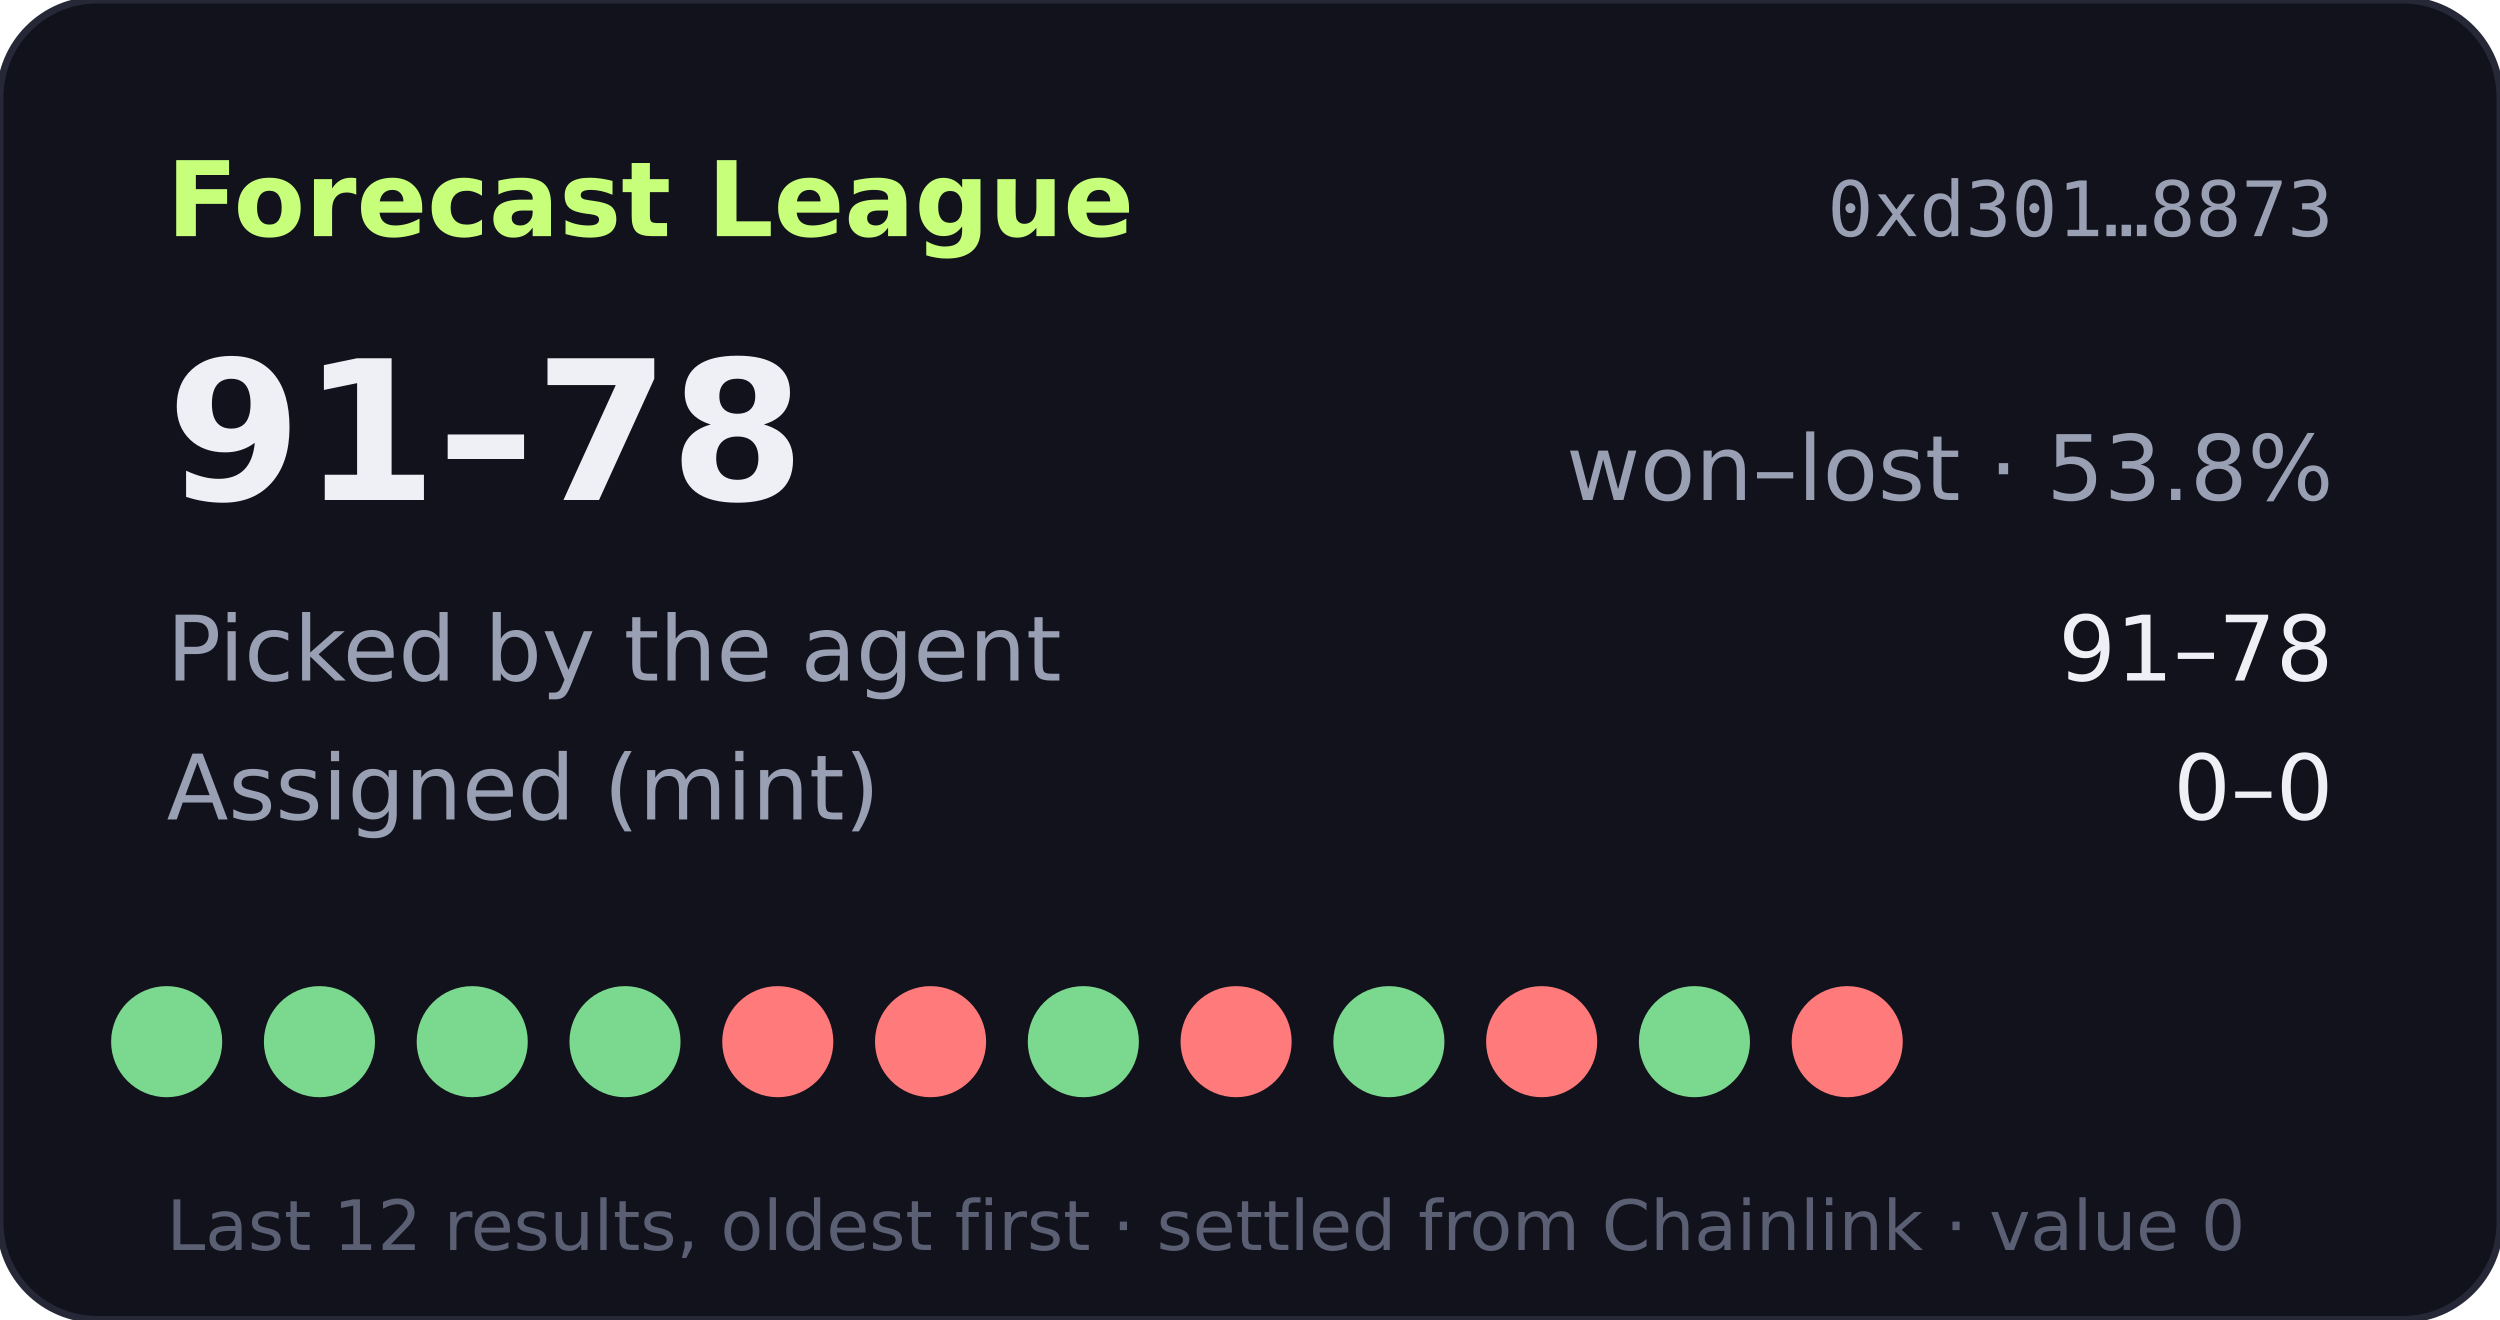
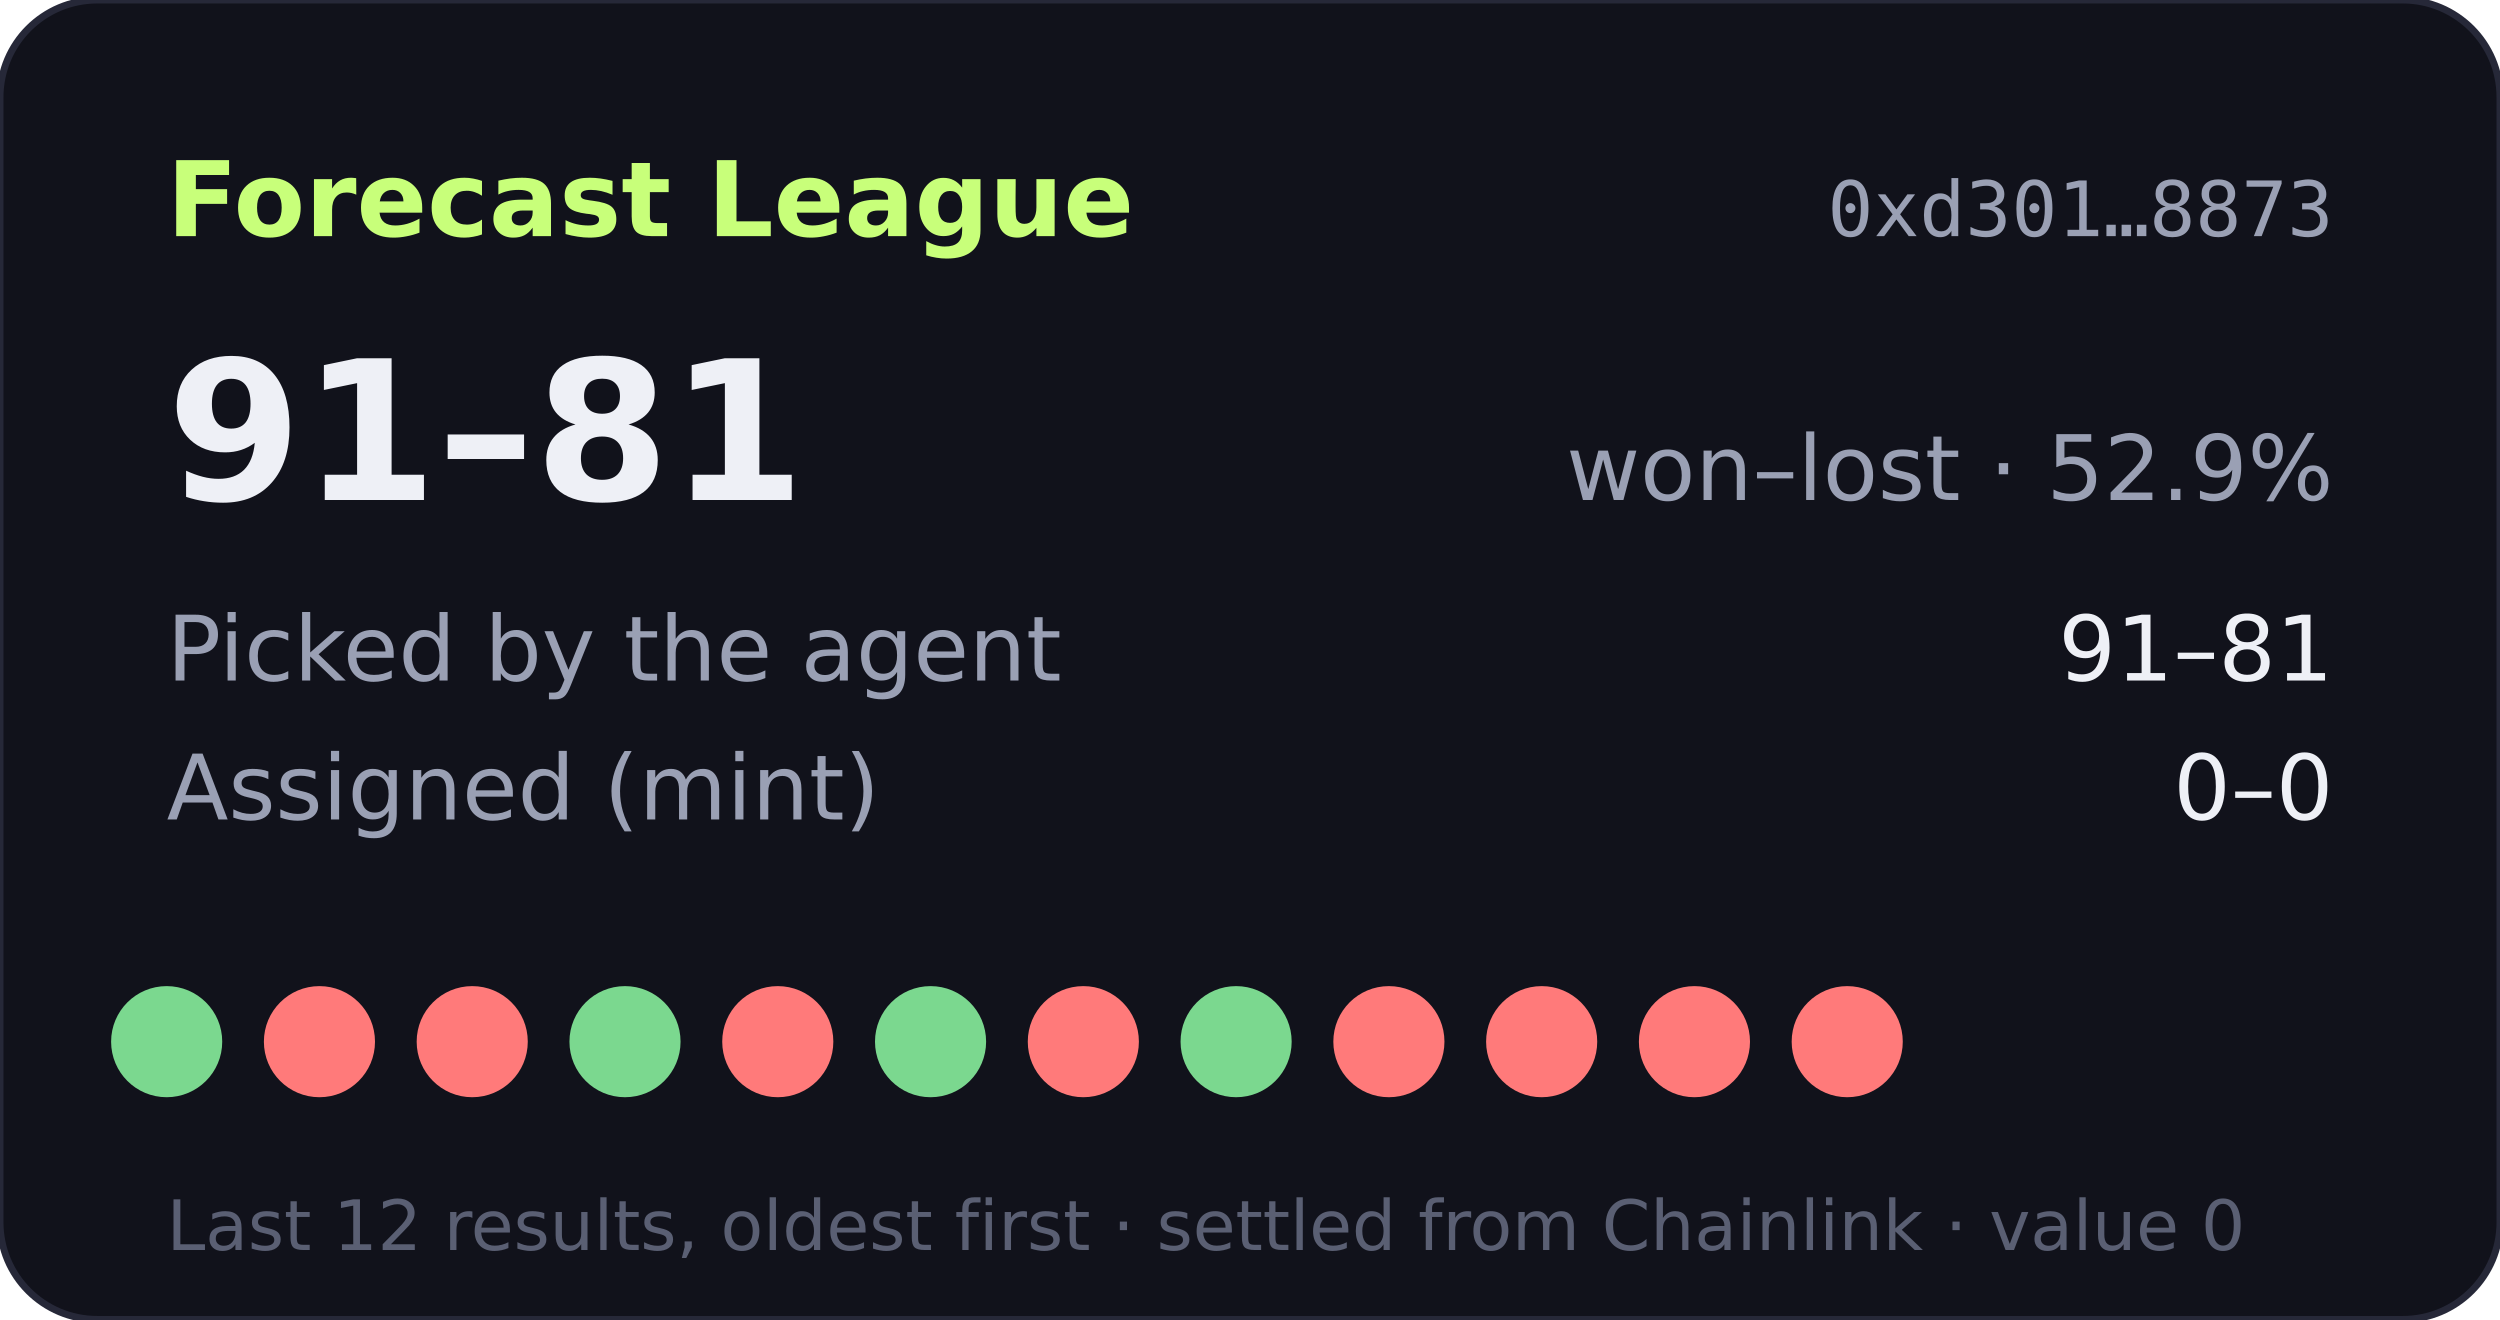
- <svg xmlns="http://www.w3.org/2000/svg" width="360" height="190" viewBox="0 0 360 190" role="img" aria-label="Forecast League record 91-78">
+ <svg xmlns="http://www.w3.org/2000/svg" width="360" height="190" viewBox="0 0 360 190" role="img" aria-label="Forecast League record 91-81">
  <rect width="360" height="190" rx="14" fill="#11121b" stroke="#262838" />
  <text x="24" y="34" fill="#c8ff7a" font-size="15" font-weight="700" font-family="Verdana,DejaVu Sans,sans-serif">Forecast League</text>
  <text x="336" y="34" fill="#9aa0b4" font-size="11" text-anchor="end" font-family="monospace">0xd301…8873</text>
  <g font-family="Verdana,DejaVu Sans,sans-serif">
-     <text x="24" y="72" fill="#eef0f6" font-size="28" font-weight="700">91–78</text>
-     <text x="336" y="72" fill="#9aa0b4" font-size="13" text-anchor="end">won–lost · 53.8%</text>
+     <text x="24" y="72" fill="#eef0f6" font-size="28" font-weight="700">91–81</text>
+     <text x="336" y="72" fill="#9aa0b4" font-size="13" text-anchor="end">won–lost · 52.9%</text>
    <text x="24" y="98" fill="#9aa0b4" font-size="13">Picked by the agent</text>
-     <text x="336" y="98" fill="#eef0f6" font-size="13" text-anchor="end">91–78</text>
+     <text x="336" y="98" fill="#eef0f6" font-size="13" text-anchor="end">91–81</text>
    <text x="24" y="118" fill="#9aa0b4" font-size="13">Assigned (mint)</text>
    <text x="336" y="118" fill="#eef0f6" font-size="13" text-anchor="end">0–0</text>
    <circle cx="24" cy="150" r="8" fill="#7bd88f" />
-     <circle cx="46" cy="150" r="8" fill="#7bd88f" />
-     <circle cx="68" cy="150" r="8" fill="#7bd88f" />
+     <circle cx="46" cy="150" r="8" fill="#ff7a7a" />
+     <circle cx="68" cy="150" r="8" fill="#ff7a7a" />
    <circle cx="90" cy="150" r="8" fill="#7bd88f" />
    <circle cx="112" cy="150" r="8" fill="#ff7a7a" />
-     <circle cx="134" cy="150" r="8" fill="#ff7a7a" />
-     <circle cx="156" cy="150" r="8" fill="#7bd88f" />
-     <circle cx="178" cy="150" r="8" fill="#ff7a7a" />
-     <circle cx="200" cy="150" r="8" fill="#7bd88f" />
+     <circle cx="134" cy="150" r="8" fill="#7bd88f" />
+     <circle cx="156" cy="150" r="8" fill="#ff7a7a" />
+     <circle cx="178" cy="150" r="8" fill="#7bd88f" />
+     <circle cx="200" cy="150" r="8" fill="#ff7a7a" />
    <circle cx="222" cy="150" r="8" fill="#ff7a7a" />
-     <circle cx="244" cy="150" r="8" fill="#7bd88f" />
+     <circle cx="244" cy="150" r="8" fill="#ff7a7a" />
    <circle cx="266" cy="150" r="8" fill="#ff7a7a" />
    <text x="24" y="180" fill="#5a5f73" font-size="10">Last 12 results, oldest first · settled from Chainlink · value 0</text>
  </g>
</svg>
